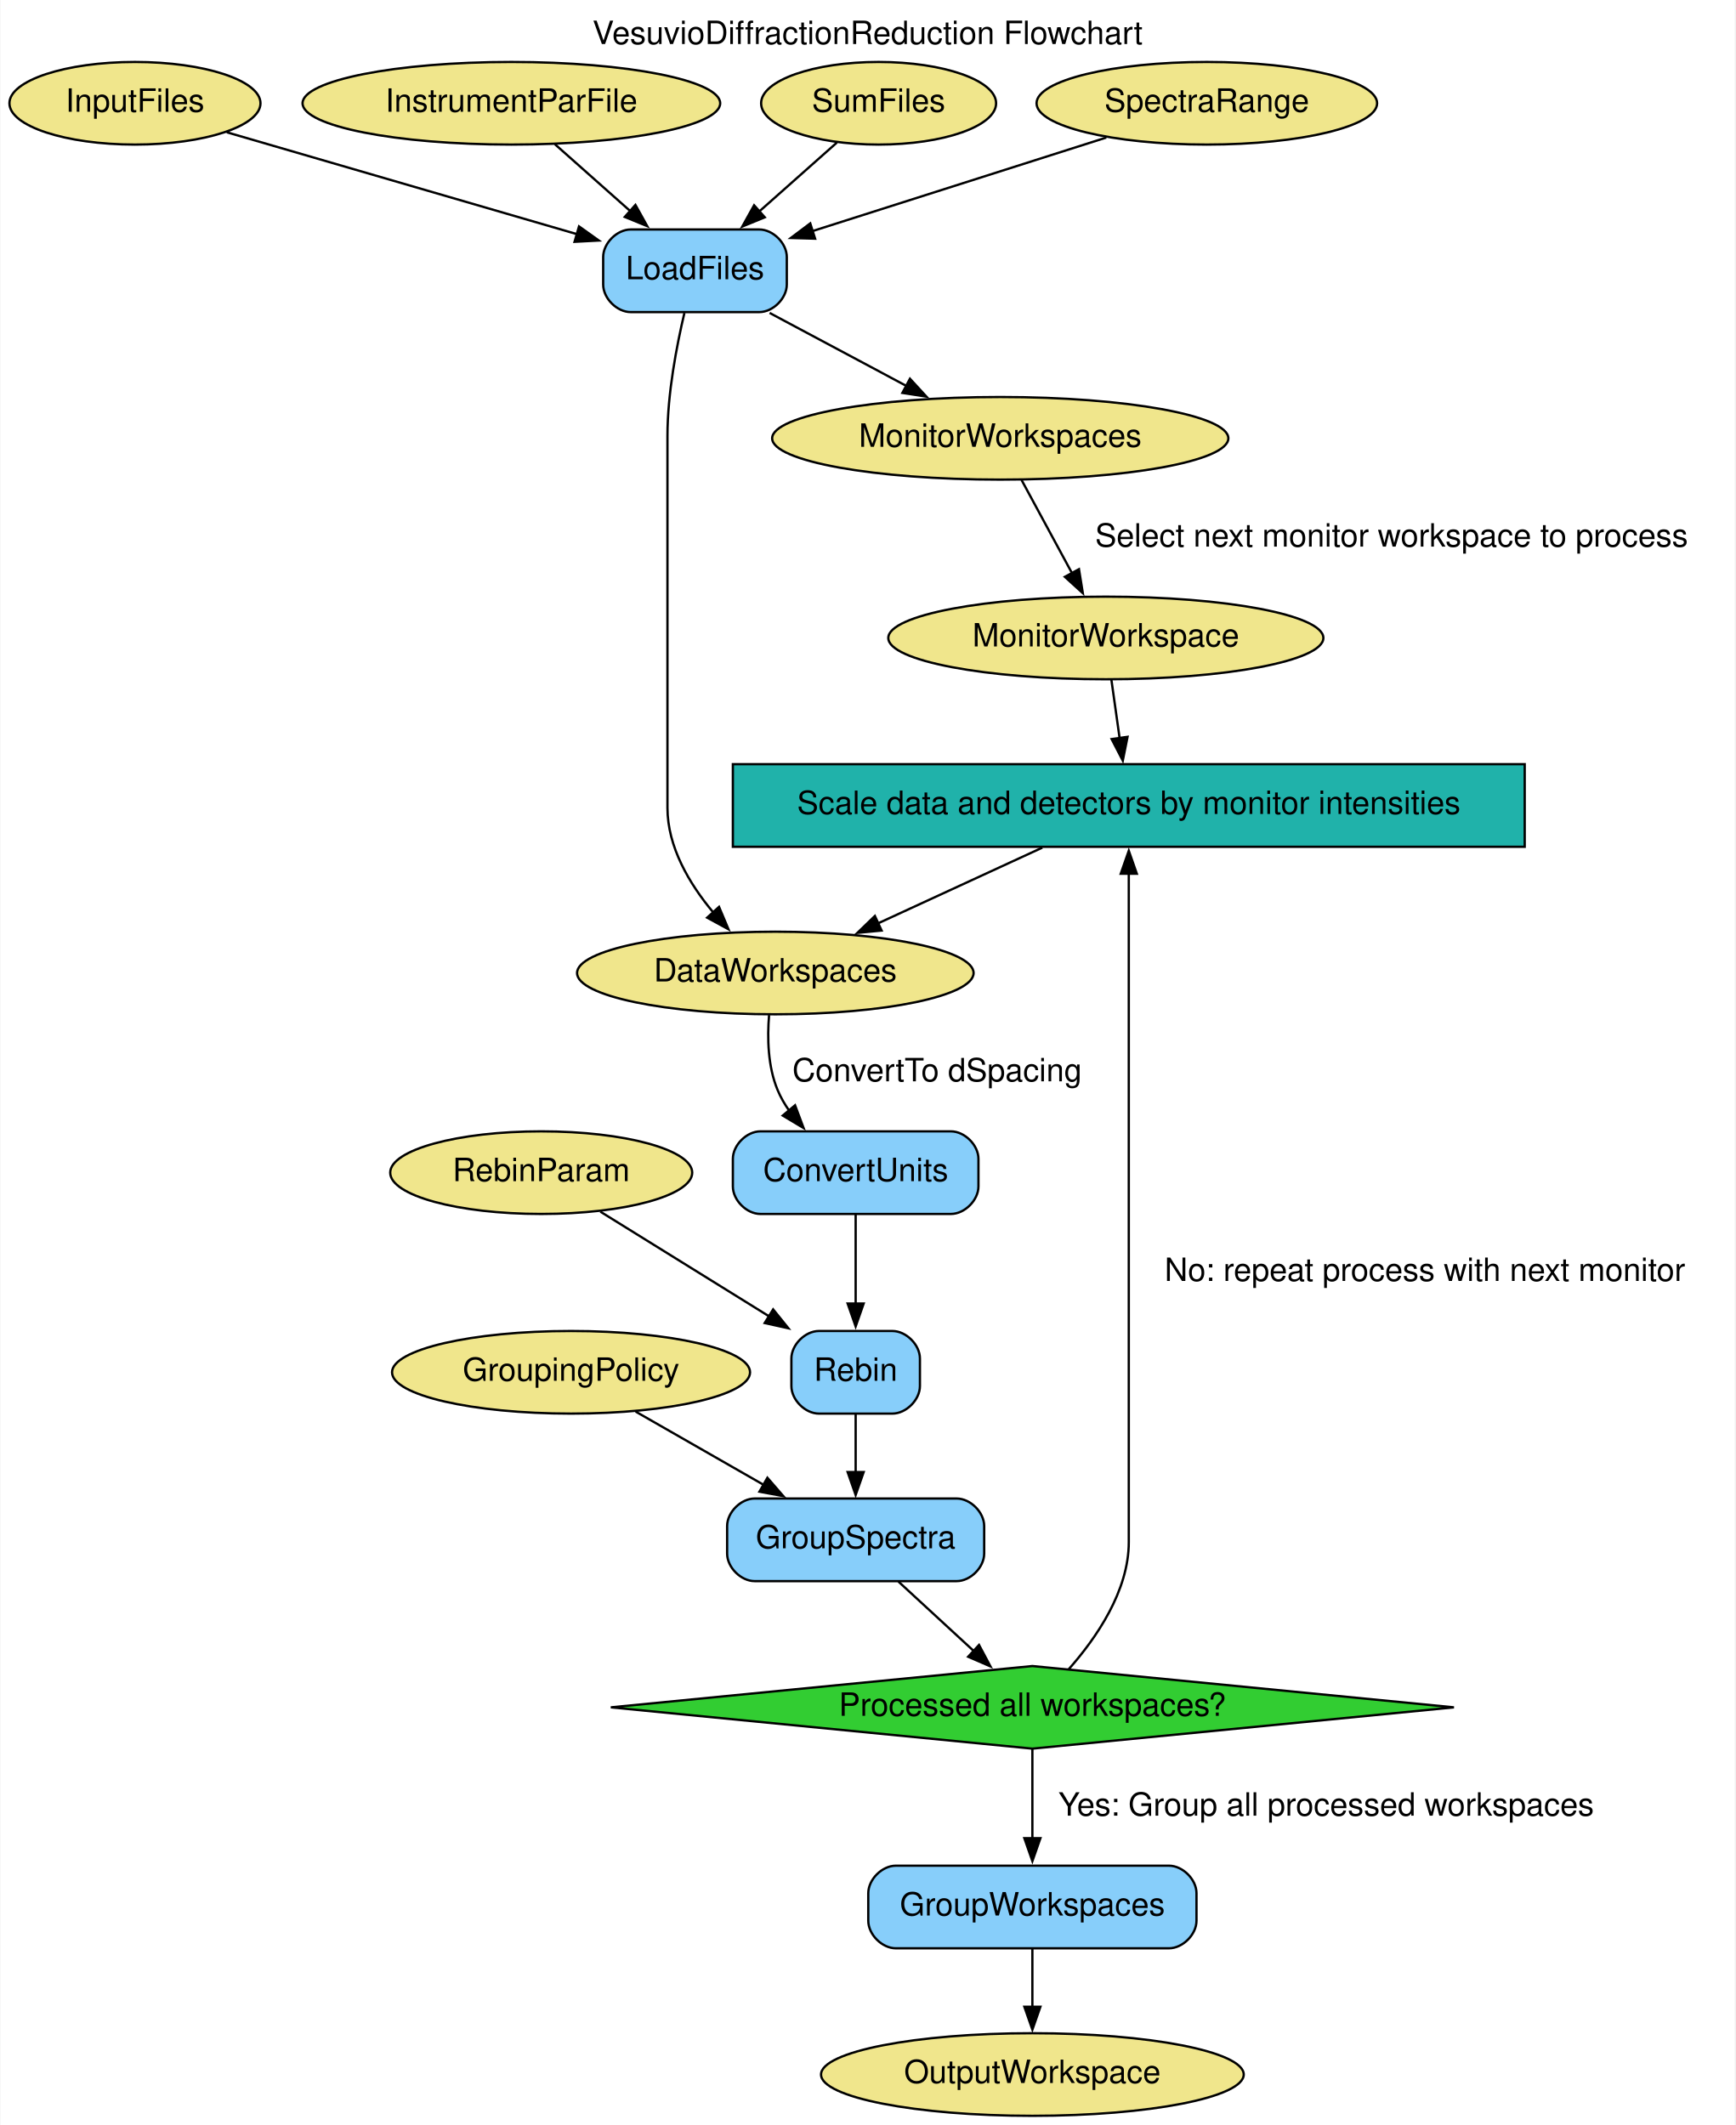
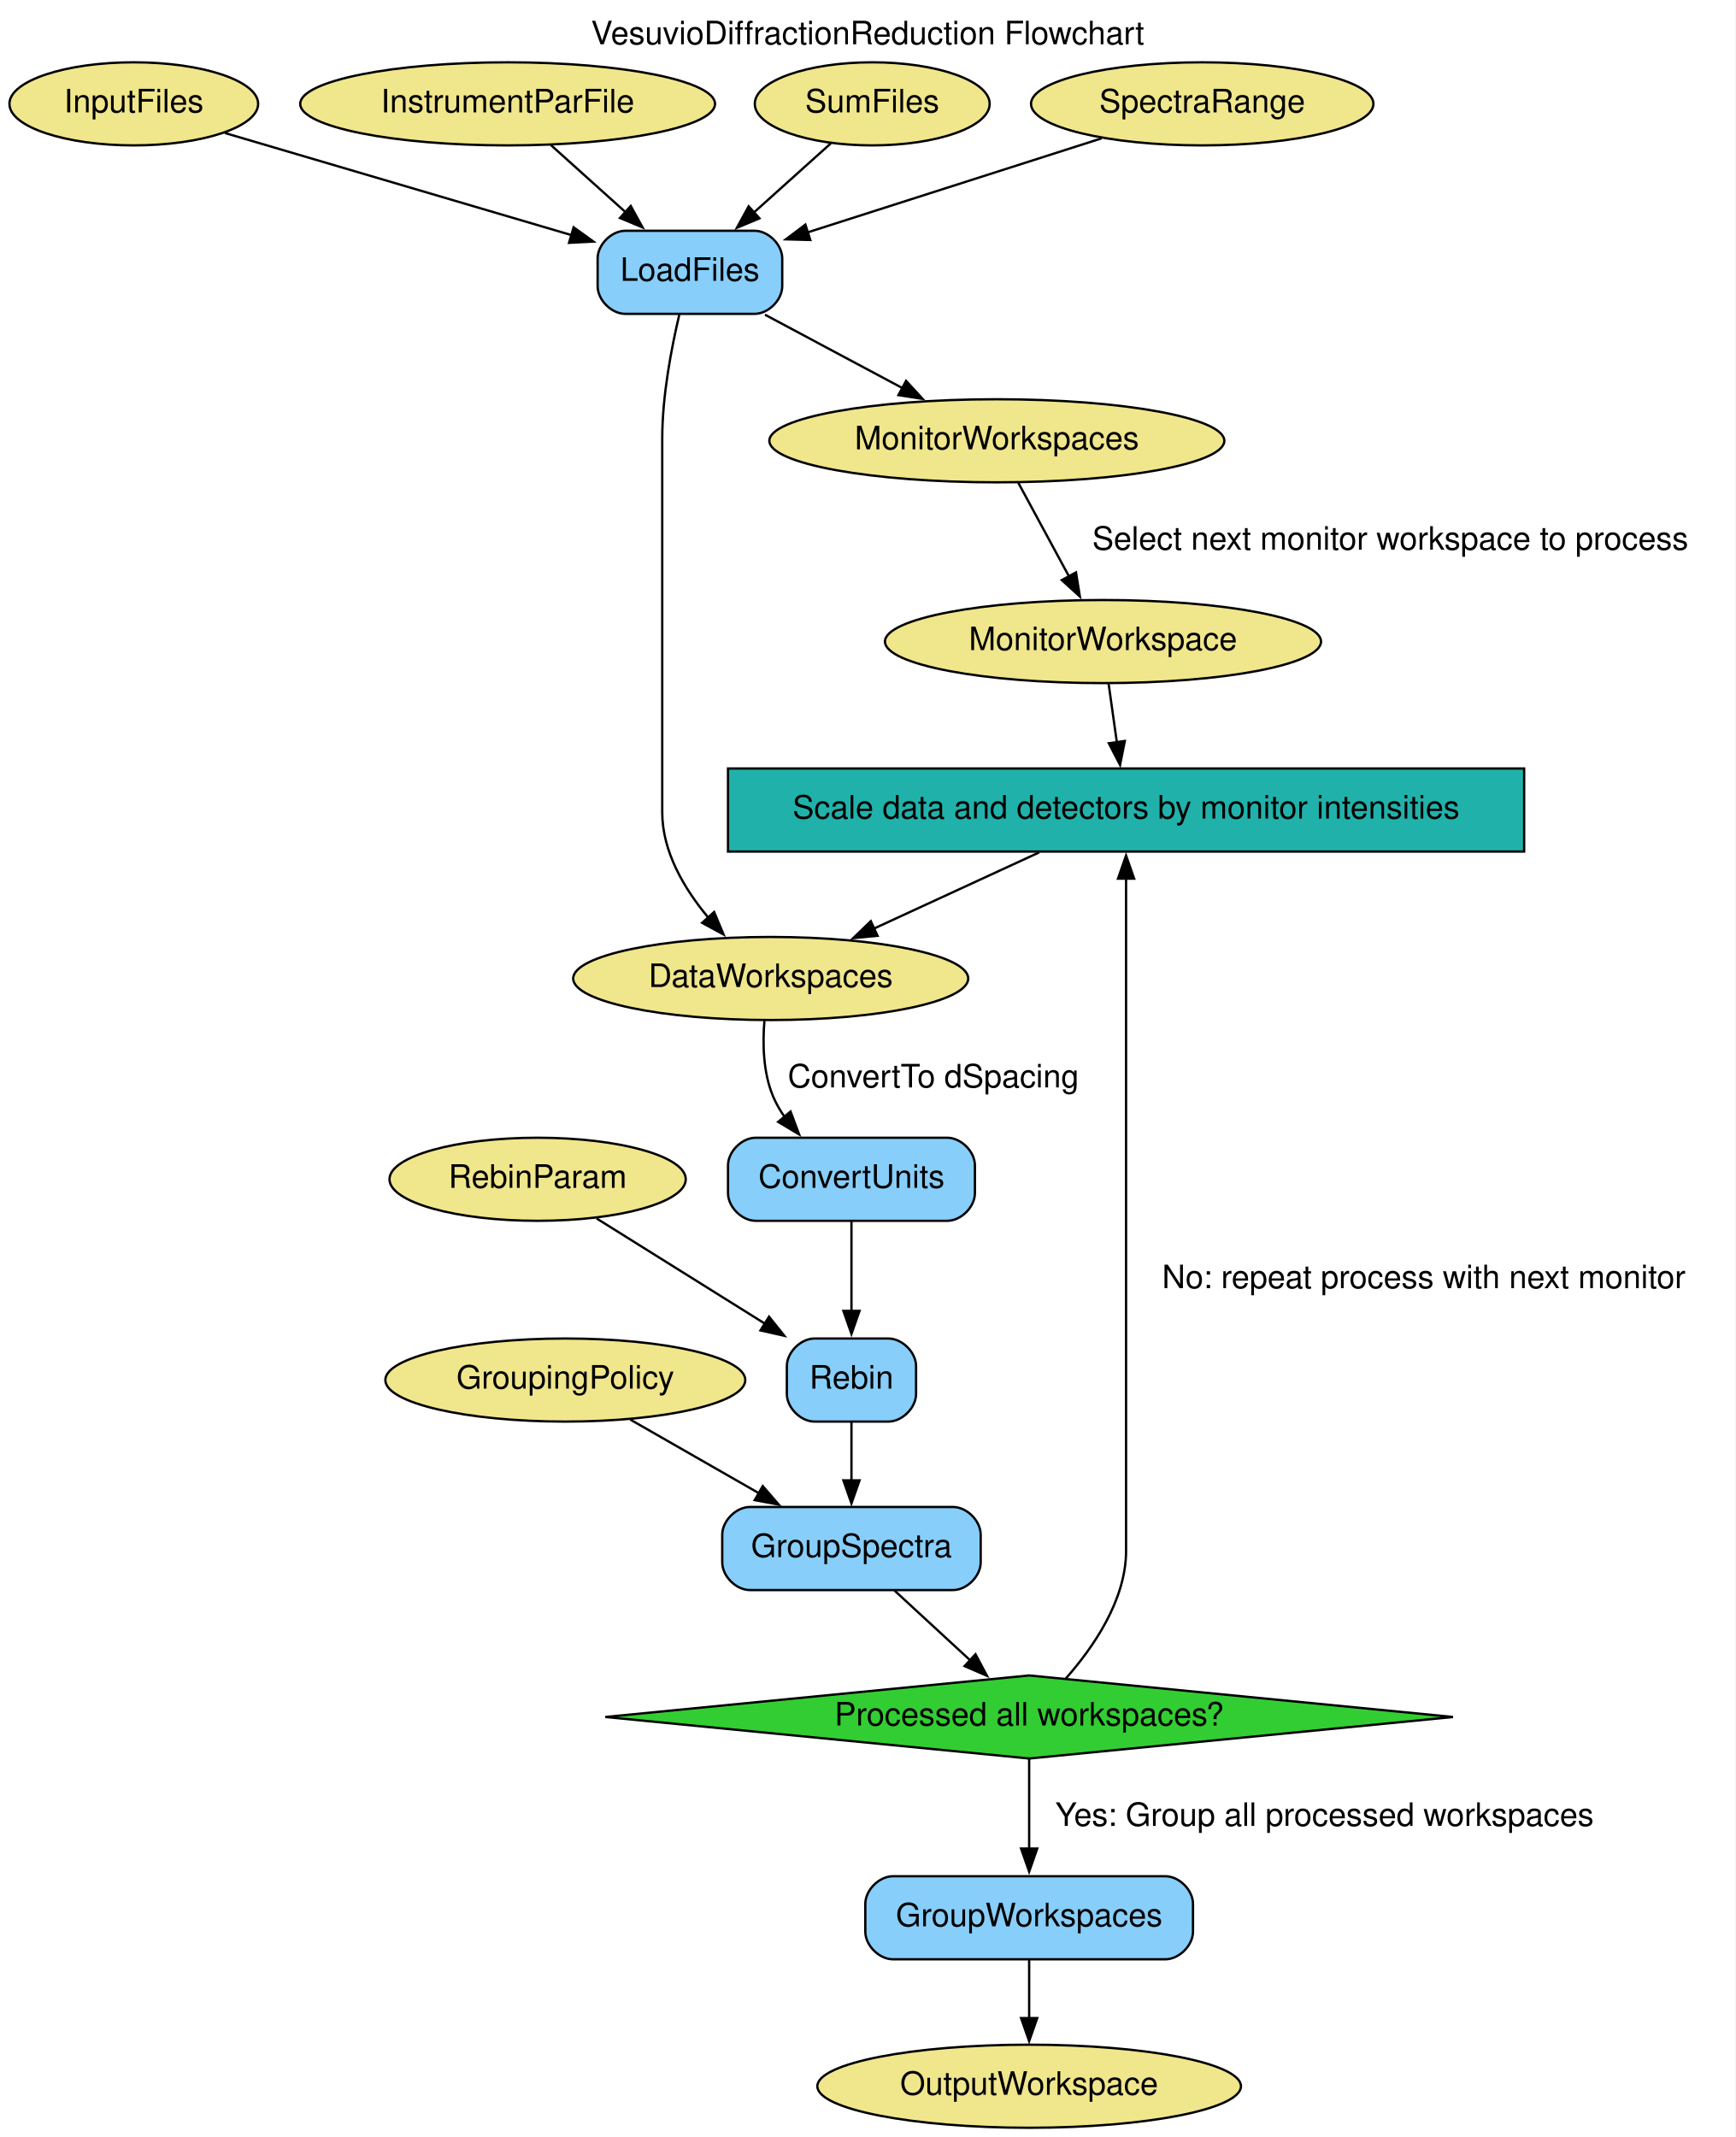
- <svg xmlns="http://www.w3.org/2000/svg" width="756pt" height="926pt" viewBox="0.00 0.00 755.60 926.00">
+ <svg xmlns="http://www.w3.org/2000/svg" width="752pt" height="926pt" viewBox="0.00 0.00 751.95 926.00">
  <g id="graph0" class="graph" transform="scale(1 1) rotate(0) translate(4 922)">
-     <polygon fill="white" stroke="none" points="-4,4 -4,-922 751.6,-922 751.6,4 -4,4" />
-     <text text-anchor="middle" x="373.8" y="-902.8" font-family="Helvetica,sans-Serif" font-size="14.00">VesuvioDiffractionReduction Flowchart</text>
+     <polygon fill="white" stroke="none" points="-4,4 -4,-922 747.95,-922 747.95,4 -4,4" />
+     <text text-anchor="middle" x="371.97" y="-902.8" font-family="Helvetica,sans-Serif" font-size="14.00">VesuvioDiffractionReduction Flowchart</text>
    <g id="node1" class="node">
-       <polygon fill="lightseagreen" stroke="black" points="660.1,-589 315.1,-589 315.1,-553 660.1,-553 660.1,-589" />
-       <text text-anchor="middle" x="487.6" y="-567.3" font-family="Helvetica,sans-Serif" font-size="14.00">Scale data and detectors by monitor intensities</text>
+       <polygon fill="lightseagreen" stroke="black" points="656.45,-589 311.45,-589 311.45,-553 656.45,-553 656.45,-589" />
+       <text text-anchor="middle" x="483.95" y="-567.3" font-family="Helvetica,sans-Serif" font-size="14.00">Scale data and detectors by monitor intensities</text>
    </g>
    <g id="node4" class="node">
-       <ellipse fill="khaki" stroke="black" cx="333.6" cy="-498" rx="86.38" ry="18" />
-       <text text-anchor="middle" x="333.6" y="-494.3" font-family="Helvetica,sans-Serif" font-size="14.00">DataWorkspaces</text>
+       <ellipse fill="khaki" stroke="black" cx="329.95" cy="-498" rx="85.59" ry="18" />
+       <text text-anchor="middle" x="329.95" y="-494.3" font-family="Helvetica,sans-Serif" font-size="14.00">DataWorkspaces</text>
    </g>
    <g id="edge9" class="edge">
-       <path fill="none" stroke="black" d="M449.92,-552.63C428.32,-542.67 401.08,-530.11 378.38,-519.65" />
-       <polygon fill="black" stroke="black" points="379.91,-516.5 369.36,-515.49 376.98,-522.85 379.91,-516.5" />
+       <path fill="none" stroke="black" d="M446.27,-552.63C424.67,-542.67 397.43,-530.11 374.73,-519.65" />
+       <polygon fill="black" stroke="black" points="376.26,-516.5 365.71,-515.49 373.33,-522.85 376.26,-516.5" />
    </g>
    <g id="node2" class="node">
-       <ellipse fill="khaki" stroke="black" cx="54.6" cy="-877" rx="54.69" ry="18" />
-       <text text-anchor="middle" x="54.6" y="-873.3" font-family="Helvetica,sans-Serif" font-size="14.00">InputFiles</text>
+       <ellipse fill="khaki" stroke="black" cx="53.95" cy="-877" rx="53.89" ry="18" />
+       <text text-anchor="middle" x="53.95" y="-873.3" font-family="Helvetica,sans-Serif" font-size="14.00">InputFiles</text>
    </g>
    <g id="node12" class="node">
-       <path fill="lightskyblue" stroke="black" d="M326.6,-822C326.6,-822 270.6,-822 270.6,-822 264.6,-822 258.6,-816 258.6,-810 258.6,-810 258.6,-798 258.6,-798 258.6,-792 264.6,-786 270.6,-786 270.6,-786 326.6,-786 326.6,-786 332.6,-786 338.6,-792 338.6,-798 338.6,-798 338.6,-810 338.6,-810 338.6,-816 332.6,-822 326.6,-822" />
-       <text text-anchor="middle" x="298.6" y="-800.3" font-family="Helvetica,sans-Serif" font-size="14.00">LoadFiles</text>
+       <path fill="lightskyblue" stroke="black" d="M322.95,-822C322.95,-822 266.95,-822 266.95,-822 260.95,-822 254.95,-816 254.95,-810 254.95,-810 254.95,-798 254.95,-798 254.95,-792 260.95,-786 266.95,-786 266.95,-786 322.95,-786 322.95,-786 328.95,-786 334.95,-792 334.95,-798 334.95,-798 334.95,-810 334.95,-810 334.95,-816 328.95,-822 322.95,-822" />
+       <text text-anchor="middle" x="294.95" y="-800.3" font-family="Helvetica,sans-Serif" font-size="14.00">LoadFiles</text>
    </g>
    <g id="edge1" class="edge">
-       <path fill="none" stroke="black" d="M94.61,-864.36C136.33,-852.22 201.85,-833.15 247.33,-819.92" />
-       <polygon fill="black" stroke="black" points="248.07,-823.35 256.7,-817.19 246.12,-816.63 248.07,-823.35" />
+       <path fill="none" stroke="black" d="M93.47,-864.36C134.47,-852.28 198.73,-833.35 243.62,-820.12" />
+       <polygon fill="black" stroke="black" points="244.54,-823.5 253.14,-817.32 242.56,-816.78 244.54,-823.5" />
    </g>
    <g id="node3" class="node">
-       <ellipse fill="khaki" stroke="black" cx="218.6" cy="-877" rx="90.98" ry="18" />
-       <text text-anchor="middle" x="218.6" y="-873.3" font-family="Helvetica,sans-Serif" font-size="14.00">InstrumentParFile</text>
+       <ellipse fill="khaki" stroke="black" cx="215.95" cy="-877" rx="89.88" ry="18" />
+       <text text-anchor="middle" x="215.95" y="-873.3" font-family="Helvetica,sans-Serif" font-size="14.00">InstrumentParFile</text>
    </g>
    <g id="edge4" class="edge">
-       <path fill="none" stroke="black" d="M237.55,-859.17C247.4,-850.44 259.62,-839.59 270.53,-829.9" />
-       <polygon fill="black" stroke="black" points="272.65,-832.71 277.8,-823.45 268,-827.47 272.65,-832.71" />
+       <path fill="none" stroke="black" d="M234.67,-859.17C244.39,-850.44 256.46,-839.59 267.23,-829.9" />
+       <polygon fill="black" stroke="black" points="269.31,-832.75 274.41,-823.46 264.63,-827.54 269.31,-832.75" />
    </g>
    <g id="node15" class="node">
-       <path fill="lightskyblue" stroke="black" d="M410.1,-429C410.1,-429 327.1,-429 327.1,-429 321.1,-429 315.1,-423 315.1,-417 315.1,-417 315.1,-405 315.1,-405 315.1,-399 321.1,-393 327.1,-393 327.1,-393 410.1,-393 410.1,-393 416.1,-393 422.1,-399 422.1,-405 422.1,-405 422.1,-417 422.1,-417 422.1,-423 416.1,-429 410.1,-429" />
-       <text text-anchor="middle" x="368.6" y="-407.3" font-family="Helvetica,sans-Serif" font-size="14.00">ConvertUnits</text>
+       <path fill="lightskyblue" stroke="black" d="M406.45,-429C406.45,-429 323.45,-429 323.45,-429 317.45,-429 311.45,-423 311.45,-417 311.45,-417 311.45,-405 311.45,-405 311.45,-399 317.45,-393 323.45,-393 323.45,-393 406.45,-393 406.45,-393 412.45,-393 418.45,-399 418.45,-405 418.45,-405 418.45,-417 418.45,-417 418.45,-423 412.45,-429 406.45,-429" />
+       <text text-anchor="middle" x="364.95" y="-407.3" font-family="Helvetica,sans-Serif" font-size="14.00">ConvertUnits</text>
    </g>
    <g id="edge10" class="edge">
-       <path fill="none" stroke="black" d="M330.88,-479.69C330.06,-469.76 330.31,-457.26 334.6,-447 335.92,-443.82 337.69,-440.77 339.72,-437.88" />
-       <polygon fill="black" stroke="black" points="342.2,-440.36 345.92,-430.44 336.83,-435.88 342.2,-440.36" />
-       <text text-anchor="middle" x="404.1" y="-450.8" font-family="Helvetica,sans-Serif" font-size="14.00">ConvertTo dSpacing</text>
+       <path fill="none" stroke="black" d="M327.23,-479.69C326.41,-469.76 326.66,-457.26 330.95,-447 332.27,-443.82 334.04,-440.77 336.07,-437.88" />
+       <polygon fill="black" stroke="black" points="338.55,-440.36 342.27,-430.44 333.18,-435.88 338.55,-440.36" />
+       <text text-anchor="middle" x="400.45" y="-450.8" font-family="Helvetica,sans-Serif" font-size="14.00">ConvertTo dSpacing</text>
    </g>
    <g id="node5" class="node">
-       <ellipse fill="khaki" stroke="black" cx="431.6" cy="-731" rx="99.38" ry="18" />
-       <text text-anchor="middle" x="431.6" y="-727.3" font-family="Helvetica,sans-Serif" font-size="14.00">MonitorWorkspaces</text>
+       <ellipse fill="khaki" stroke="black" cx="427.95" cy="-731" rx="98.58" ry="18" />
+       <text text-anchor="middle" x="427.95" y="-727.3" font-family="Helvetica,sans-Serif" font-size="14.00">MonitorWorkspaces</text>
    </g>
    <g id="node6" class="node">
-       <ellipse fill="khaki" stroke="black" cx="477.6" cy="-644" rx="94.78" ry="18" />
-       <text text-anchor="middle" x="477.6" y="-640.3" font-family="Helvetica,sans-Serif" font-size="14.00">MonitorWorkspace</text>
+       <ellipse fill="khaki" stroke="black" cx="473.95" cy="-644" rx="94.48" ry="18" />
+       <text text-anchor="middle" x="473.95" y="-640.3" font-family="Helvetica,sans-Serif" font-size="14.00">MonitorWorkspace</text>
    </g>
    <g id="edge7" class="edge">
-       <path fill="none" stroke="black" d="M440.9,-712.8C447.2,-701.16 455.65,-685.55 462.86,-672.24" />
-       <polygon fill="black" stroke="black" points="465.9,-673.97 467.58,-663.51 459.74,-670.64 465.9,-673.97" />
-       <text text-anchor="middle" x="602.1" y="-683.8" font-family="Helvetica,sans-Serif" font-size="14.00">Select next monitor workspace to process</text>
+       <path fill="none" stroke="black" d="M437.25,-712.8C443.55,-701.16 452,-685.55 459.21,-672.24" />
+       <polygon fill="black" stroke="black" points="462.25,-673.97 463.93,-663.51 456.09,-670.64 462.25,-673.97" />
+       <text text-anchor="middle" x="598.45" y="-683.8" font-family="Helvetica,sans-Serif" font-size="14.00">Select next monitor workspace to process</text>
    </g>
    <g id="edge8" class="edge">
-       <path fill="none" stroke="black" d="M480.02,-625.81C481.1,-618.14 482.4,-608.89 483.62,-600.24" />
-       <polygon fill="black" stroke="black" points="487.06,-600.92 484.99,-590.53 480.13,-599.94 487.06,-600.92" />
+       <path fill="none" stroke="black" d="M476.37,-625.81C477.45,-618.14 478.75,-608.89 479.97,-600.24" />
+       <polygon fill="black" stroke="black" points="483.41,-600.92 481.34,-590.53 476.48,-599.94 483.41,-600.92" />
    </g>
    <g id="node7" class="node">
-       <ellipse fill="khaki" stroke="black" cx="378.6" cy="-877" rx="51.19" ry="18" />
-       <text text-anchor="middle" x="378.6" y="-873.3" font-family="Helvetica,sans-Serif" font-size="14.00">SumFiles</text>
+       <ellipse fill="khaki" stroke="black" cx="373.95" cy="-877" rx="50.89" ry="18" />
+       <text text-anchor="middle" x="373.95" y="-873.3" font-family="Helvetica,sans-Serif" font-size="14.00">SumFiles</text>
    </g>
    <g id="edge3" class="edge">
-       <path fill="none" stroke="black" d="M360.44,-859.89C350.38,-850.96 337.65,-839.66 326.36,-829.64" />
-       <polygon fill="black" stroke="black" points="329.01,-827.31 319.21,-823.29 324.36,-832.55 329.01,-827.31" />
+       <path fill="none" stroke="black" d="M356.02,-859.89C346.18,-851.04 333.76,-839.88 322.69,-829.94" />
+       <polygon fill="black" stroke="black" points="325.08,-827.38 315.31,-823.3 320.4,-832.59 325.08,-827.38" />
    </g>
    <g id="node8" class="node">
-       <ellipse fill="khaki" stroke="black" cx="521.6" cy="-877" rx="74.19" ry="18" />
-       <text text-anchor="middle" x="521.6" y="-873.3" font-family="Helvetica,sans-Serif" font-size="14.00">SpectraRange</text>
+       <ellipse fill="khaki" stroke="black" cx="516.95" cy="-877" rx="74.19" ry="18" />
+       <text text-anchor="middle" x="516.95" y="-873.3" font-family="Helvetica,sans-Serif" font-size="14.00">SpectraRange</text>
    </g>
    <g id="edge2" class="edge">
-       <path fill="none" stroke="black" d="M477.8,-862.06C440.93,-850.32 388.17,-833.52 349.44,-821.19" />
-       <polygon fill="black" stroke="black" points="350.94,-817.99 340.35,-818.3 348.82,-824.66 350.94,-817.99" />
+       <path fill="none" stroke="black" d="M473.35,-862.06C436.65,-850.32 384.12,-833.52 345.56,-821.19" />
+       <polygon fill="black" stroke="black" points="347.11,-818.01 336.52,-818.3 344.98,-824.68 347.11,-818.01" />
    </g>
    <g id="node9" class="node">
-       <ellipse fill="khaki" stroke="black" cx="231.6" cy="-411" rx="65.79" ry="18" />
-       <text text-anchor="middle" x="231.6" y="-407.3" font-family="Helvetica,sans-Serif" font-size="14.00">RebinParam</text>
+       <ellipse fill="khaki" stroke="black" cx="228.95" cy="-411" rx="64.19" ry="18" />
+       <text text-anchor="middle" x="228.95" y="-407.3" font-family="Helvetica,sans-Serif" font-size="14.00">RebinParam</text>
    </g>
    <g id="node13" class="node">
-       <path fill="lightskyblue" stroke="black" d="M384.6,-342C384.6,-342 352.6,-342 352.6,-342 346.6,-342 340.6,-336 340.6,-330 340.6,-330 340.6,-318 340.6,-318 340.6,-312 346.6,-306 352.6,-306 352.6,-306 384.6,-306 384.6,-306 390.6,-306 396.6,-312 396.6,-318 396.6,-318 396.6,-330 396.6,-330 396.6,-336 390.6,-342 384.6,-342" />
-       <text text-anchor="middle" x="368.6" y="-320.3" font-family="Helvetica,sans-Serif" font-size="14.00">Rebin</text>
+       <path fill="lightskyblue" stroke="black" d="M380.95,-342C380.95,-342 348.95,-342 348.95,-342 342.95,-342 336.95,-336 336.95,-330 336.95,-330 336.95,-318 336.95,-318 336.95,-312 342.95,-306 348.95,-306 348.95,-306 380.95,-306 380.95,-306 386.95,-306 392.95,-312 392.95,-318 392.95,-318 392.95,-330 392.95,-330 392.95,-336 386.95,-342 380.95,-342" />
+       <text text-anchor="middle" x="364.95" y="-320.3" font-family="Helvetica,sans-Serif" font-size="14.00">Rebin</text>
    </g>
    <g id="edge12" class="edge">
-       <path fill="none" stroke="black" d="M257.36,-394.01C278.12,-381.14 307.58,-362.85 330.97,-348.34" />
-       <polygon fill="black" stroke="black" points="332.65,-351.42 339.3,-343.18 328.96,-345.47 332.65,-351.42" />
+       <path fill="none" stroke="black" d="M254.53,-394.01C275.13,-381.14 304.38,-362.85 327.6,-348.34" />
+       <polygon fill="black" stroke="black" points="329.23,-351.45 335.86,-343.18 325.52,-345.51 329.23,-351.45" />
    </g>
    <g id="node10" class="node">
-       <ellipse fill="khaki" stroke="black" cx="244.6" cy="-324" rx="77.99" ry="18" />
-       <text text-anchor="middle" x="244.6" y="-320.3" font-family="Helvetica,sans-Serif" font-size="14.00">GroupingPolicy</text>
+       <ellipse fill="khaki" stroke="black" cx="240.95" cy="-324" rx="77.99" ry="18" />
+       <text text-anchor="middle" x="240.95" y="-320.3" font-family="Helvetica,sans-Serif" font-size="14.00">GroupingPolicy</text>
    </g>
    <g id="node16" class="node">
-       <path fill="lightskyblue" stroke="black" d="M412.6,-269C412.6,-269 324.6,-269 324.6,-269 318.6,-269 312.6,-263 312.6,-257 312.6,-257 312.6,-245 312.6,-245 312.6,-239 318.6,-233 324.6,-233 324.6,-233 412.6,-233 412.6,-233 418.6,-233 424.6,-239 424.6,-245 424.6,-245 424.6,-257 424.6,-257 424.6,-263 418.6,-269 412.6,-269" />
-       <text text-anchor="middle" x="368.6" y="-247.3" font-family="Helvetica,sans-Serif" font-size="14.00">GroupSpectra</text>
+       <path fill="lightskyblue" stroke="black" d="M408.95,-269C408.95,-269 320.95,-269 320.95,-269 314.95,-269 308.95,-263 308.95,-257 308.95,-257 308.95,-245 308.95,-245 308.95,-239 314.95,-233 320.95,-233 320.95,-233 408.95,-233 408.95,-233 414.95,-233 420.95,-239 420.95,-245 420.95,-245 420.95,-257 420.95,-257 420.95,-263 414.95,-269 408.95,-269" />
+       <text text-anchor="middle" x="364.95" y="-247.3" font-family="Helvetica,sans-Serif" font-size="14.00">GroupSpectra</text>
    </g>
    <g id="edge14" class="edge">
-       <path fill="none" stroke="black" d="M272.73,-306.89C289.25,-297.43 310.4,-285.32 328.63,-274.89" />
-       <polygon fill="black" stroke="black" points="330.15,-278.05 337.09,-270.04 326.67,-271.97 330.15,-278.05" />
+       <path fill="none" stroke="black" d="M269.08,-306.89C285.6,-297.43 306.75,-285.32 324.98,-274.89" />
+       <polygon fill="black" stroke="black" points="326.5,-278.05 333.44,-270.04 323.02,-271.97 326.5,-278.05" />
    </g>
    <g id="node11" class="node">
-       <ellipse fill="khaki" stroke="black" cx="445.6" cy="-18" rx="92.08" ry="18" />
-       <text text-anchor="middle" x="445.6" y="-14.3" font-family="Helvetica,sans-Serif" font-size="14.00">OutputWorkspace</text>
+       <ellipse fill="khaki" stroke="black" cx="441.95" cy="-18" rx="91.78" ry="18" />
+       <text text-anchor="middle" x="441.95" y="-14.3" font-family="Helvetica,sans-Serif" font-size="14.00">OutputWorkspace</text>
    </g>
    <g id="edge5" class="edge">
-       <path fill="none" stroke="black" d="M293.99,-785.63C290.61,-771.34 286.6,-750.5 286.6,-732 286.6,-732 286.6,-732 286.6,-570 286.6,-552.99 296.09,-536.93 306.55,-524.4" />
-       <polygon fill="black" stroke="black" points="309.08,-526.82 313.19,-517.05 303.89,-522.12 309.08,-526.82" />
+       <path fill="none" stroke="black" d="M290.34,-785.63C286.96,-771.34 282.95,-750.5 282.95,-732 282.95,-732 282.95,-732 282.95,-570 282.95,-552.99 292.44,-536.93 302.9,-524.4" />
+       <polygon fill="black" stroke="black" points="305.43,-526.82 309.54,-517.05 300.24,-522.12 305.43,-526.82" />
    </g>
    <g id="edge6" class="edge">
-       <path fill="none" stroke="black" d="M331.13,-785.63C349.12,-776.03 371.65,-764 390.81,-753.77" />
-       <polygon fill="black" stroke="black" points="392.26,-756.97 399.43,-749.17 388.96,-750.79 392.26,-756.97" />
+       <path fill="none" stroke="black" d="M327.48,-785.63C345.47,-776.03 368,-764 387.16,-753.77" />
+       <polygon fill="black" stroke="black" points="388.61,-756.97 395.78,-749.17 385.31,-750.79 388.61,-756.97" />
    </g>
    <g id="edge13" class="edge">
-       <path fill="none" stroke="black" d="M368.6,-305.81C368.6,-298.23 368.6,-289.1 368.6,-280.54" />
-       <polygon fill="black" stroke="black" points="372.1,-280.54 368.6,-270.54 365.1,-280.54 372.1,-280.54" />
+       <path fill="none" stroke="black" d="M364.95,-305.81C364.95,-298.23 364.95,-289.1 364.95,-280.54" />
+       <polygon fill="black" stroke="black" points="368.45,-280.54 364.95,-270.54 361.45,-280.54 368.45,-280.54" />
    </g>
    <g id="node14" class="node">
-       <path fill="lightskyblue" stroke="black" d="M505.1,-109C505.1,-109 386.1,-109 386.1,-109 380.1,-109 374.1,-103 374.1,-97 374.1,-97 374.1,-85 374.1,-85 374.1,-79 380.1,-73 386.1,-73 386.1,-73 505.1,-73 505.1,-73 511.1,-73 517.1,-79 517.1,-85 517.1,-85 517.1,-97 517.1,-97 517.1,-103 511.1,-109 505.1,-109" />
-       <text text-anchor="middle" x="445.6" y="-87.3" font-family="Helvetica,sans-Serif" font-size="14.00">GroupWorkspaces</text>
+       <path fill="lightskyblue" stroke="black" d="M500.95,-109C500.95,-109 382.95,-109 382.95,-109 376.95,-109 370.95,-103 370.95,-97 370.95,-97 370.95,-85 370.95,-85 370.95,-79 376.95,-73 382.95,-73 382.95,-73 500.95,-73 500.95,-73 506.95,-73 512.95,-79 512.95,-85 512.95,-85 512.95,-97 512.95,-97 512.95,-103 506.95,-109 500.95,-109" />
+       <text text-anchor="middle" x="441.95" y="-87.3" font-family="Helvetica,sans-Serif" font-size="14.00">GroupWorkspaces</text>
    </g>
    <g id="edge18" class="edge">
-       <path fill="none" stroke="black" d="M445.6,-72.81C445.6,-65.23 445.6,-56.1 445.6,-47.54" />
-       <polygon fill="black" stroke="black" points="449.1,-47.54 445.6,-37.54 442.1,-47.54 449.1,-47.54" />
+       <path fill="none" stroke="black" d="M441.95,-72.81C441.95,-65.23 441.95,-56.1 441.95,-47.54" />
+       <polygon fill="black" stroke="black" points="445.45,-47.54 441.95,-37.54 438.45,-47.54 445.45,-47.54" />
    </g>
    <g id="edge11" class="edge">
-       <path fill="none" stroke="black" d="M368.6,-392.8C368.6,-381.58 368.6,-366.67 368.6,-353.69" />
-       <polygon fill="black" stroke="black" points="372.1,-353.98 368.6,-343.98 365.1,-353.98 372.1,-353.98" />
+       <path fill="none" stroke="black" d="M364.95,-392.8C364.95,-381.58 364.95,-366.67 364.95,-353.69" />
+       <polygon fill="black" stroke="black" points="368.45,-353.98 364.95,-343.98 361.45,-353.98 368.45,-353.98" />
    </g>
    <g id="node17" class="node">
-       <polygon fill="limegreen" stroke="black" points="445.6,-196 261.93,-178 445.6,-160 629.26,-178 445.6,-196" />
-       <text text-anchor="middle" x="445.6" y="-174.3" font-family="Helvetica,sans-Serif" font-size="14.00">Processed all workspaces?</text>
+       <polygon fill="limegreen" stroke="black" points="441.95,-196 258.28,-178 441.95,-160 625.61,-178 441.95,-196" />
+       <text text-anchor="middle" x="441.95" y="-174.3" font-family="Helvetica,sans-Serif" font-size="14.00">Processed all workspaces?</text>
    </g>
    <g id="edge15" class="edge">
-       <path fill="none" stroke="black" d="M387.23,-232.81C397.14,-223.68 409.46,-212.32 420.22,-202.4" />
-       <polygon fill="black" stroke="black" points="422.35,-205.19 427.33,-195.84 417.61,-200.05 422.35,-205.19" />
+       <path fill="none" stroke="black" d="M383.58,-232.81C393.49,-223.68 405.81,-212.32 416.57,-202.4" />
+       <polygon fill="black" stroke="black" points="418.7,-205.19 423.68,-195.84 413.96,-200.05 418.7,-205.19" />
    </g>
    <g id="edge16" class="edge">
-       <path fill="none" stroke="black" d="M461.47,-194.66C473.37,-208.11 487.6,-228.66 487.6,-250 487.6,-499 487.6,-499 487.6,-499 487.6,-512.92 487.6,-528.37 487.6,-541.3" />
-       <polygon fill="black" stroke="black" points="484.1,-541.27 487.6,-551.27 491.1,-541.27 484.1,-541.27" />
-       <text text-anchor="middle" x="616.6" y="-363.8" font-family="Helvetica,sans-Serif" font-size="14.00">No: repeat process with next monitor</text>
+       <path fill="none" stroke="black" d="M457.82,-194.66C469.72,-208.11 483.95,-228.66 483.95,-250 483.95,-499 483.95,-499 483.95,-499 483.95,-512.92 483.95,-528.37 483.95,-541.3" />
+       <polygon fill="black" stroke="black" points="480.45,-541.27 483.95,-551.27 487.45,-541.27 480.45,-541.27" />
+       <text text-anchor="middle" x="612.95" y="-363.8" font-family="Helvetica,sans-Serif" font-size="14.00">No: repeat process with next monitor</text>
    </g>
    <g id="edge17" class="edge">
-       <path fill="none" stroke="black" d="M445.6,-159.8C445.6,-148.58 445.6,-133.67 445.6,-120.69" />
-       <polygon fill="black" stroke="black" points="449.1,-120.98 445.6,-110.98 442.1,-120.98 449.1,-120.98" />
-       <text text-anchor="middle" x="573.6" y="-130.8" font-family="Helvetica,sans-Serif" font-size="14.00">Yes: Group all processed workspaces</text>
+       <path fill="none" stroke="black" d="M441.95,-159.8C441.95,-148.58 441.95,-133.67 441.95,-120.69" />
+       <polygon fill="black" stroke="black" points="445.45,-120.98 441.95,-110.98 438.45,-120.98 445.45,-120.98" />
+       <text text-anchor="middle" x="569.95" y="-130.8" font-family="Helvetica,sans-Serif" font-size="14.00">Yes: Group all processed workspaces</text>
    </g>
  </g>
</svg>
